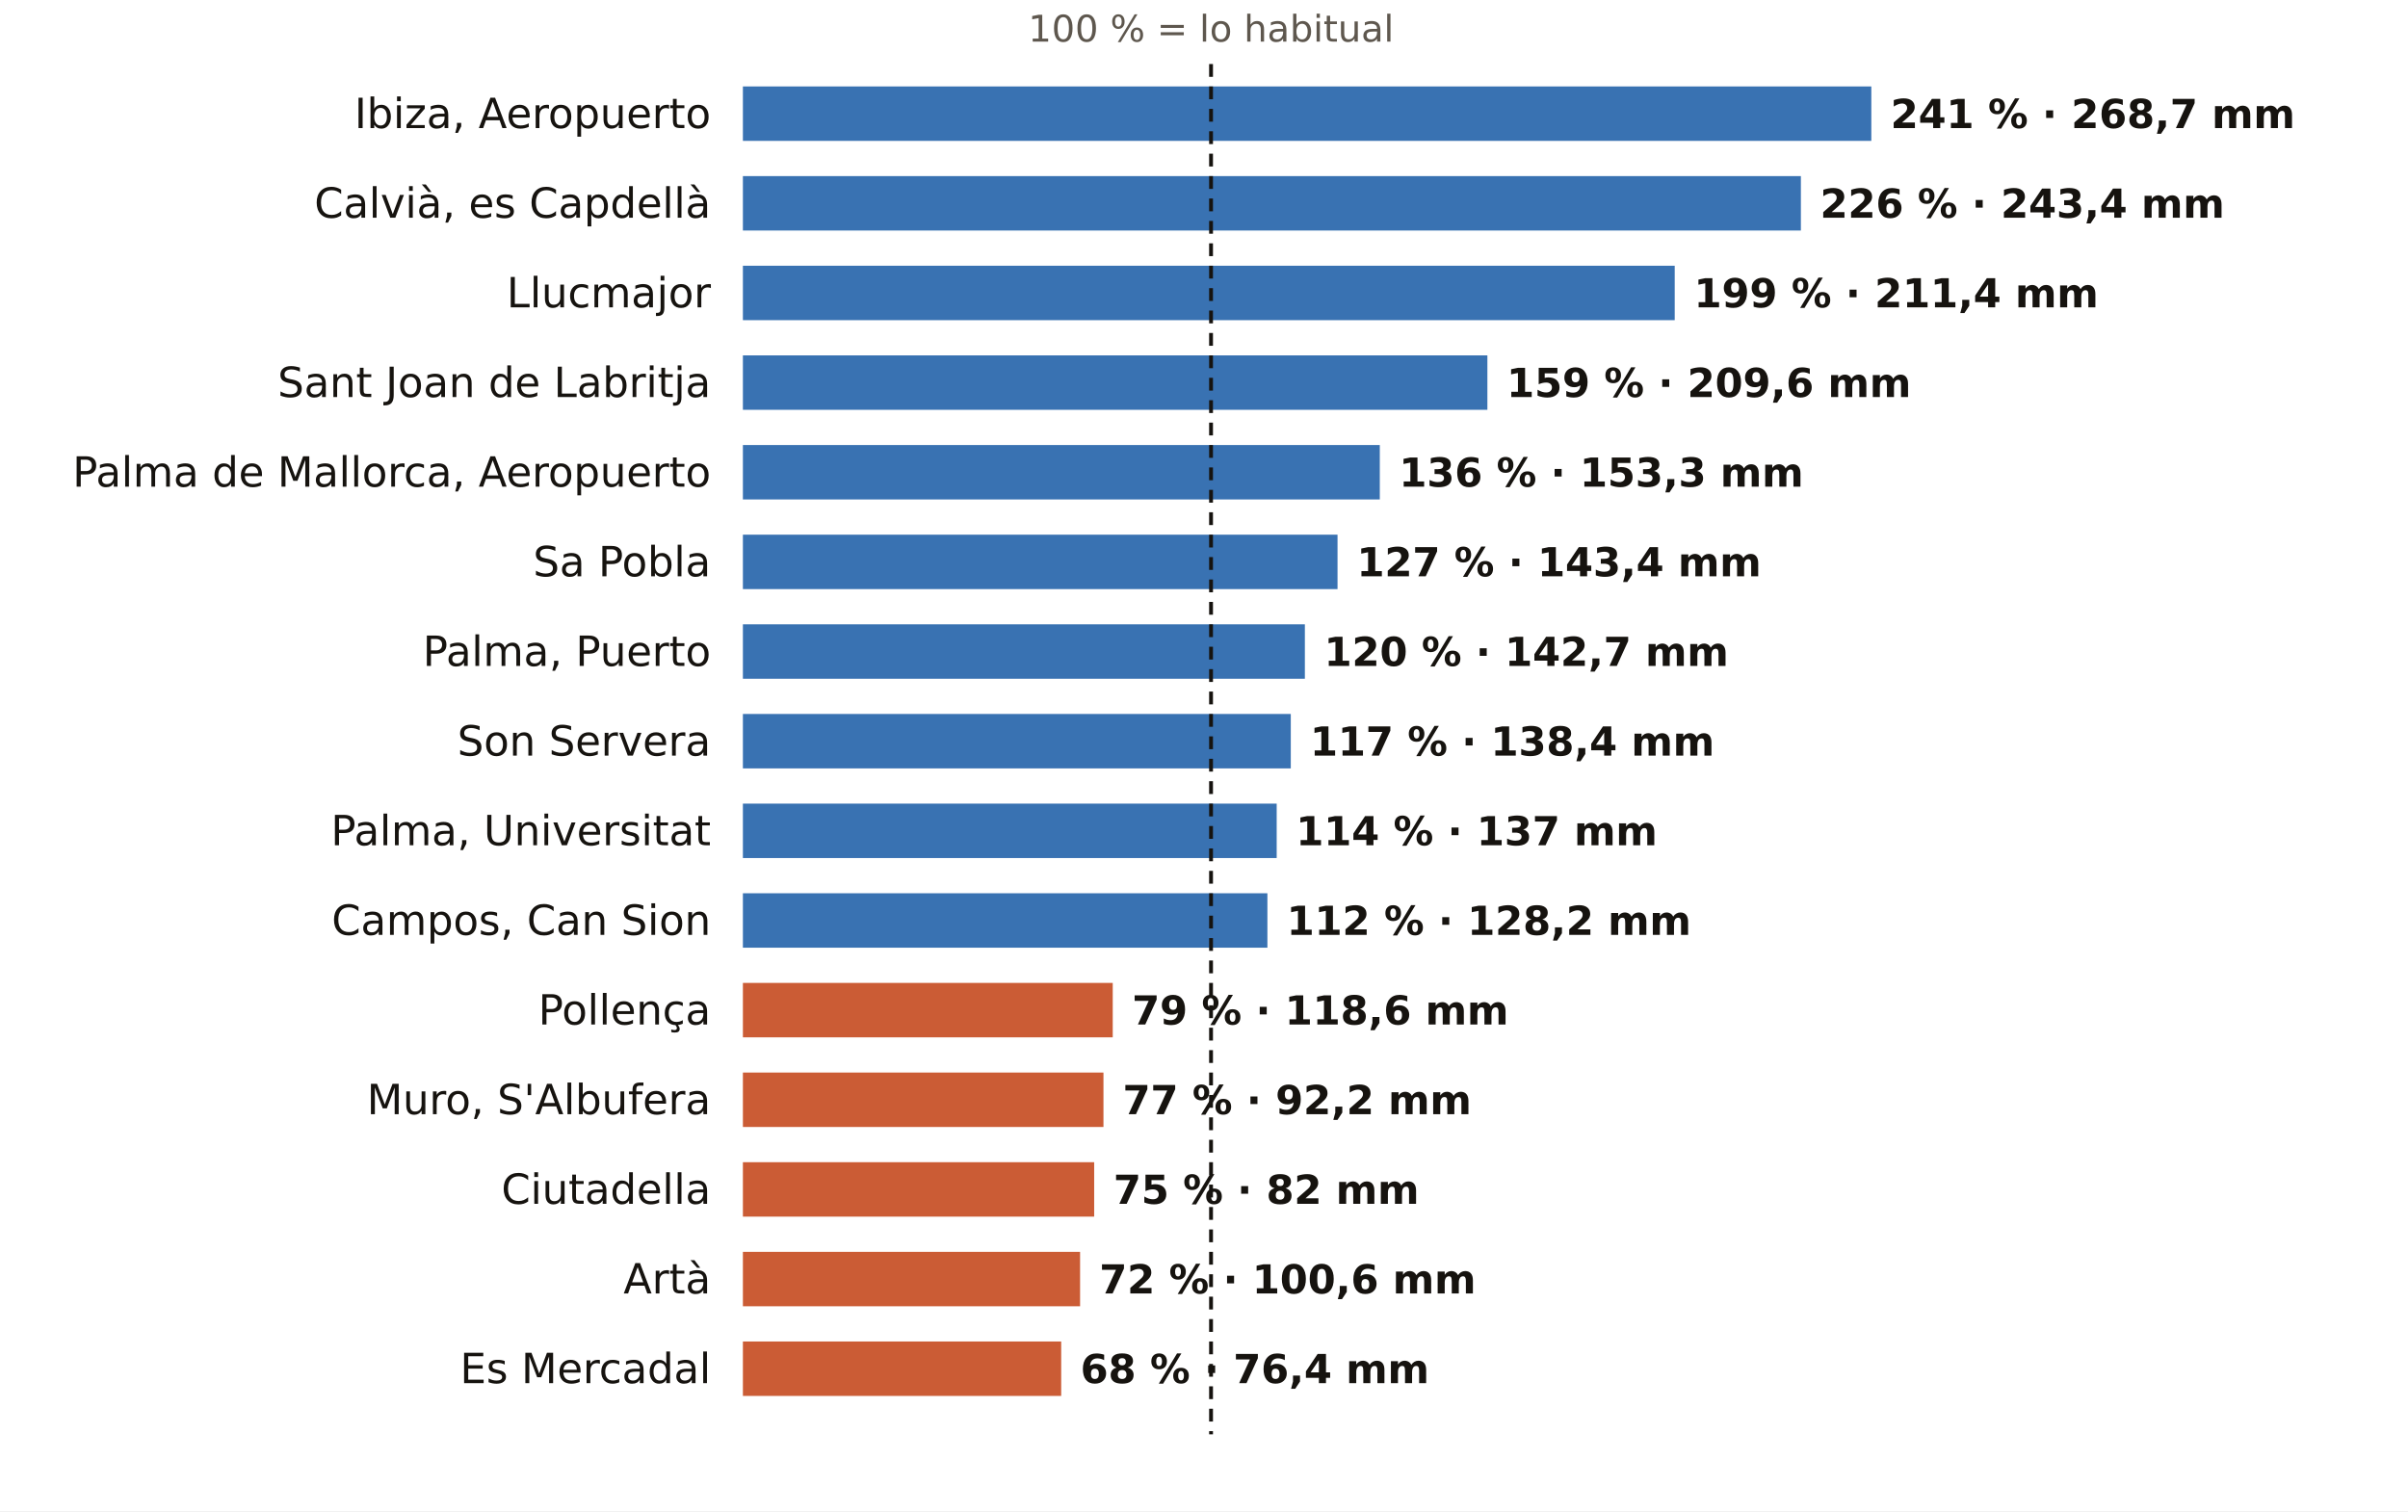
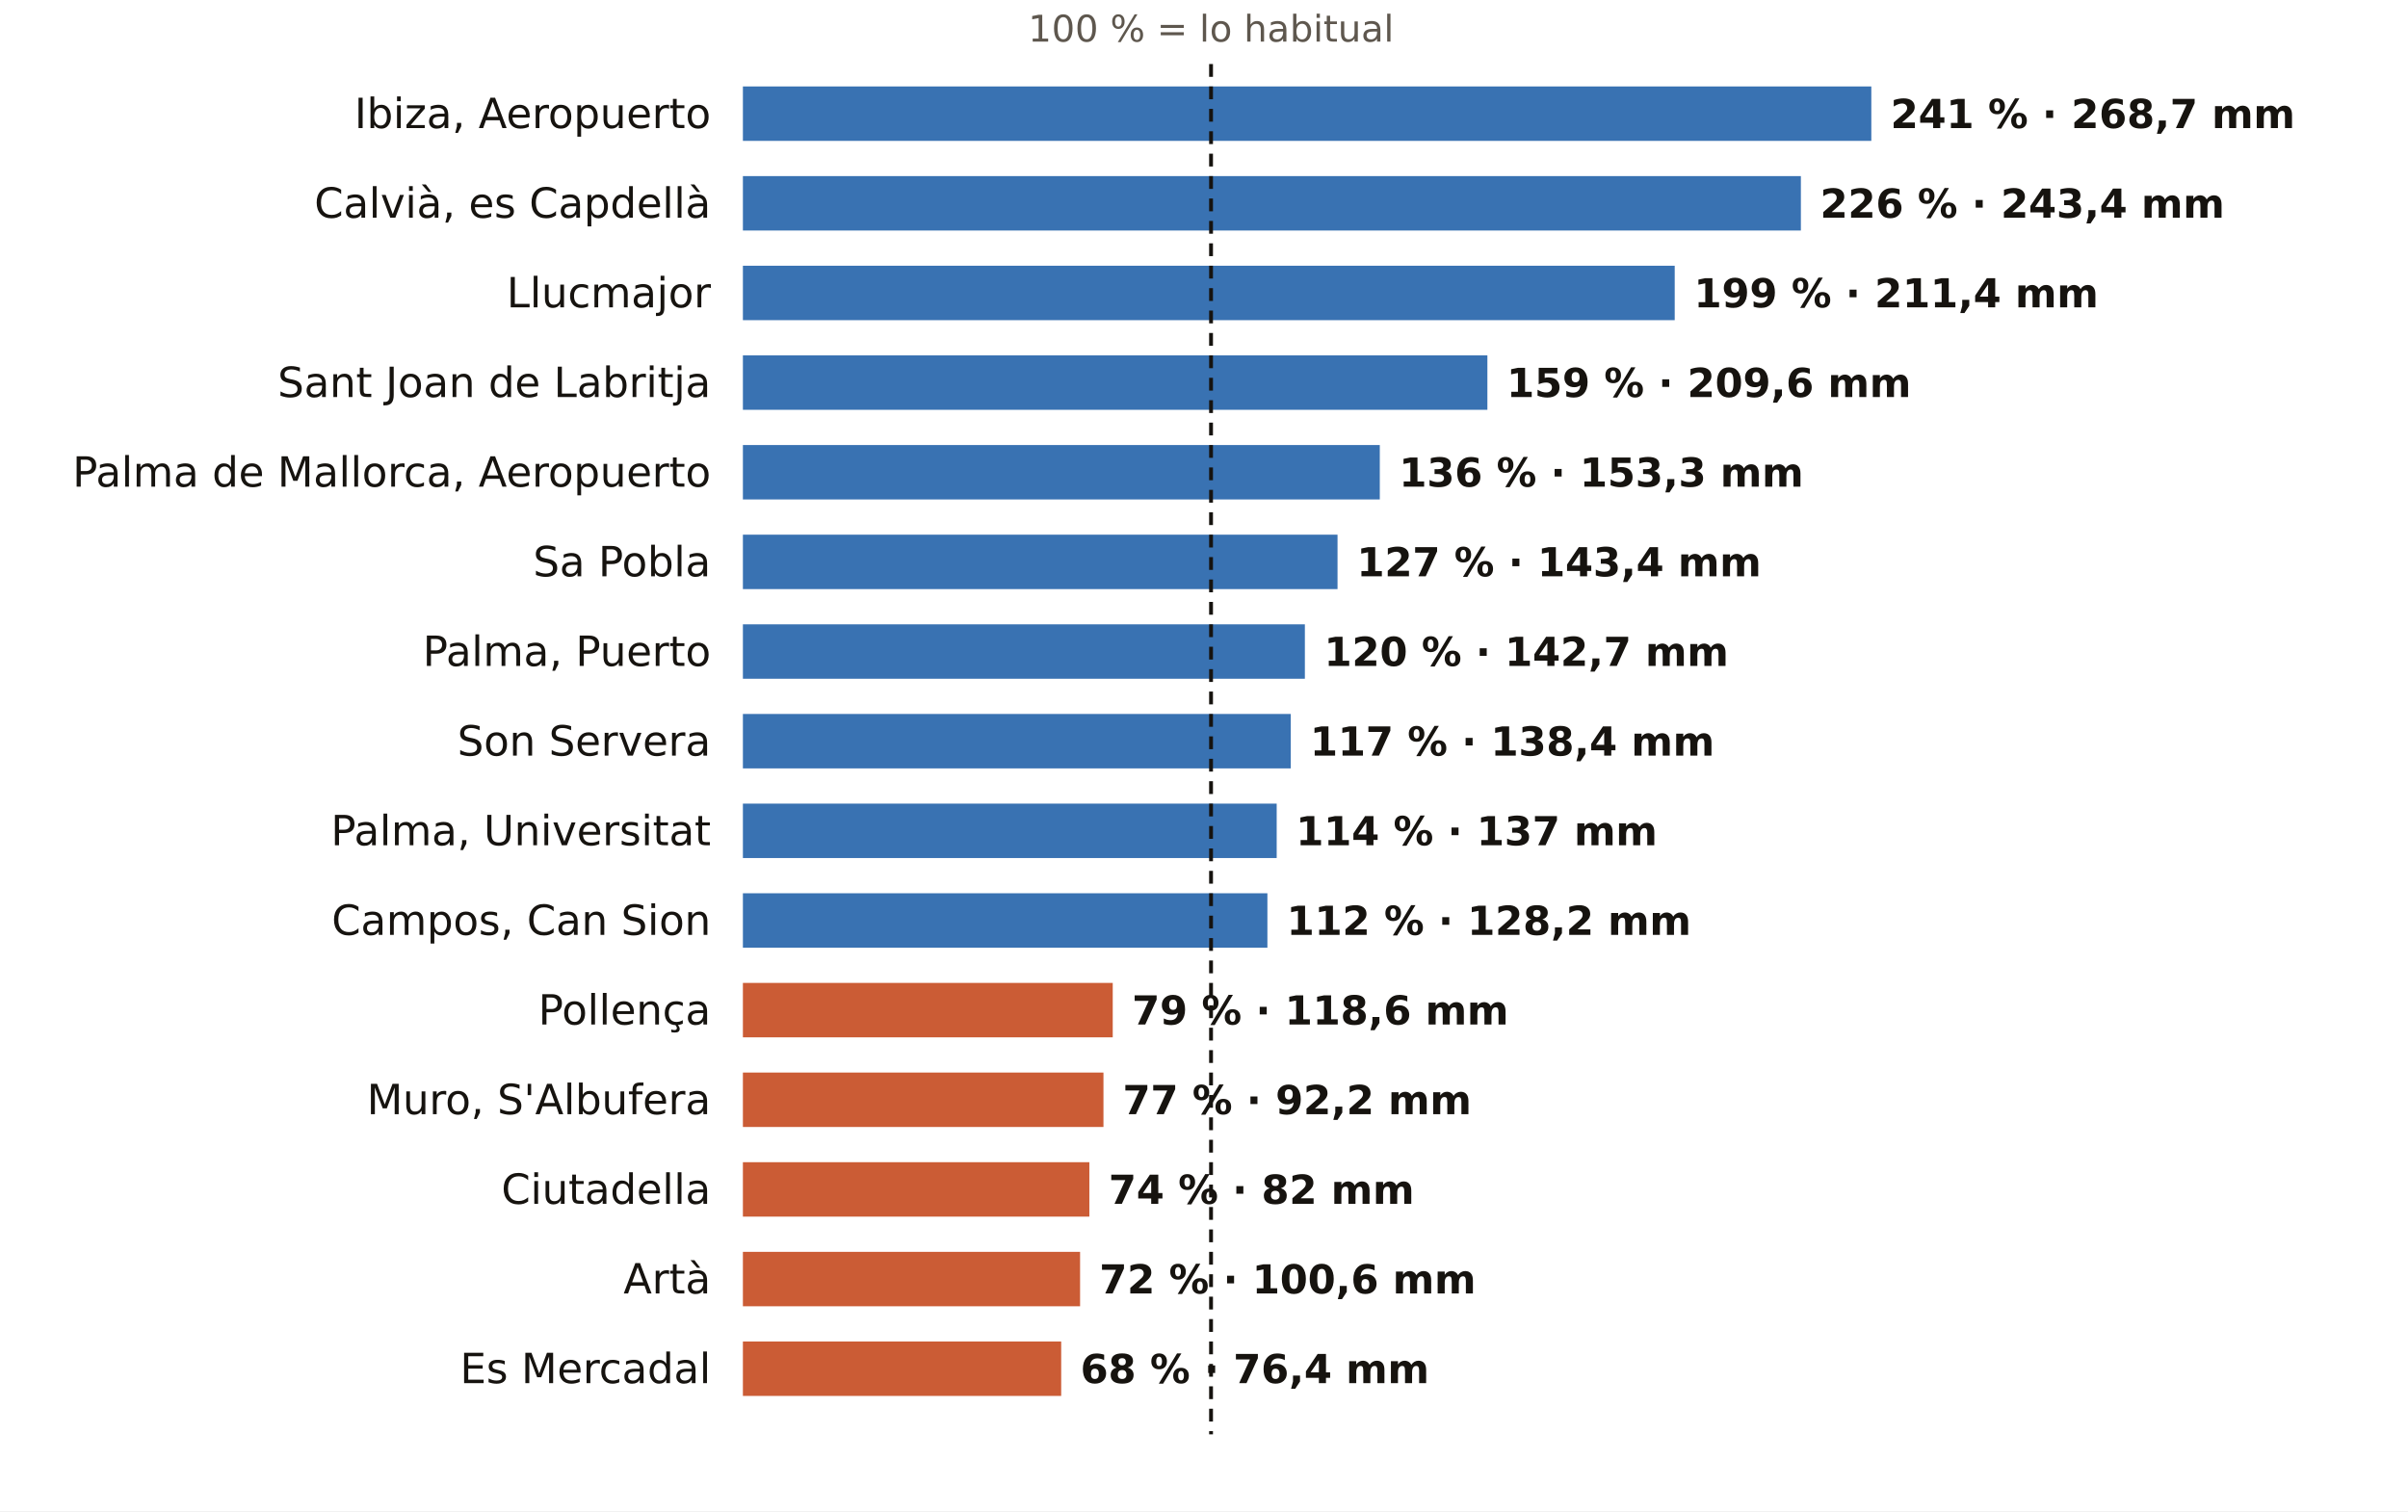
<svg xmlns="http://www.w3.org/2000/svg" viewBox="0 0 752 472" width="752" height="472" role="img" aria-label="El otoño en los pluviómetros de AEMET de Illes Balears: % de lo habitual">
  <rect width="752" height="472" fill="#FFFFFF" />
  <text x="378.2" y="13.0" font-size="11.5" fill="#5E574E" text-anchor="middle" font-weight="400" font-family="Public Sans, DejaVu Sans, Arial, sans-serif">100 % = lo habitual</text>
  <text x="222.0" y="40.0" font-size="13" fill="#16130F" text-anchor="end" font-weight="500" font-family="Public Sans, DejaVu Sans, Arial, sans-serif">Ibiza, Aeropuerto</text>
  <rect x="232" y="27" width="352.4" height="17" fill="#1F5FA8" opacity="0.88" />
  <text x="590.4" y="40.0" font-size="12.5" fill="#16130F" text-anchor="start" font-weight="600" font-family="Public Sans, DejaVu Sans, Arial, sans-serif">241 % · 268,7 mm</text>
  <text x="222.0" y="68.0" font-size="13" fill="#16130F" text-anchor="end" font-weight="500" font-family="Public Sans, DejaVu Sans, Arial, sans-serif">Calvià, es Capdellà</text>
  <rect x="232" y="55" width="330.4" height="17" fill="#1F5FA8" opacity="0.88" />
  <text x="568.4" y="68.0" font-size="12.5" fill="#16130F" text-anchor="start" font-weight="600" font-family="Public Sans, DejaVu Sans, Arial, sans-serif">226 % · 243,4 mm</text>
  <text x="222.0" y="96.0" font-size="13" fill="#16130F" text-anchor="end" font-weight="500" font-family="Public Sans, DejaVu Sans, Arial, sans-serif">Llucmajor</text>
  <rect x="232" y="83" width="291.0" height="17" fill="#1F5FA8" opacity="0.88" />
  <text x="529.0" y="96.0" font-size="12.5" fill="#16130F" text-anchor="start" font-weight="600" font-family="Public Sans, DejaVu Sans, Arial, sans-serif">199 % · 211,4 mm</text>
  <text x="222.0" y="124.0" font-size="13" fill="#16130F" text-anchor="end" font-weight="500" font-family="Public Sans, DejaVu Sans, Arial, sans-serif">Sant Joan de Labritja</text>
  <rect x="232" y="111" width="232.5" height="17" fill="#1F5FA8" opacity="0.88" />
  <text x="470.5" y="124.0" font-size="12.5" fill="#16130F" text-anchor="start" font-weight="600" font-family="Public Sans, DejaVu Sans, Arial, sans-serif">159 % · 209,6 mm</text>
  <text x="222.0" y="152.0" font-size="13" fill="#16130F" text-anchor="end" font-weight="500" font-family="Public Sans, DejaVu Sans, Arial, sans-serif">Palma de Mallorca, Aeropuerto</text>
  <rect x="232" y="139" width="198.9" height="17" fill="#1F5FA8" opacity="0.88" />
  <text x="436.9" y="152.0" font-size="12.5" fill="#16130F" text-anchor="start" font-weight="600" font-family="Public Sans, DejaVu Sans, Arial, sans-serif">136 % · 153,3 mm</text>
  <text x="222.0" y="180.0" font-size="13" fill="#16130F" text-anchor="end" font-weight="500" font-family="Public Sans, DejaVu Sans, Arial, sans-serif">Sa Pobla</text>
  <rect x="232" y="167" width="185.7" height="17" fill="#1F5FA8" opacity="0.88" />
  <text x="423.7" y="180.0" font-size="12.5" fill="#16130F" text-anchor="start" font-weight="600" font-family="Public Sans, DejaVu Sans, Arial, sans-serif">127 % · 143,4 mm</text>
  <text x="222.0" y="208.0" font-size="13" fill="#16130F" text-anchor="end" font-weight="500" font-family="Public Sans, DejaVu Sans, Arial, sans-serif">Palma, Puerto</text>
  <rect x="232" y="195" width="175.5" height="17" fill="#1F5FA8" opacity="0.88" />
  <text x="413.5" y="208.0" font-size="12.5" fill="#16130F" text-anchor="start" font-weight="600" font-family="Public Sans, DejaVu Sans, Arial, sans-serif">120 % · 142,7 mm</text>
  <text x="222.0" y="236.0" font-size="13" fill="#16130F" text-anchor="end" font-weight="500" font-family="Public Sans, DejaVu Sans, Arial, sans-serif">Son Servera</text>
  <rect x="232" y="223" width="171.1" height="17" fill="#1F5FA8" opacity="0.88" />
  <text x="409.1" y="236.0" font-size="12.5" fill="#16130F" text-anchor="start" font-weight="600" font-family="Public Sans, DejaVu Sans, Arial, sans-serif">117 % · 138,4 mm</text>
  <text x="222.0" y="264.0" font-size="13" fill="#16130F" text-anchor="end" font-weight="500" font-family="Public Sans, DejaVu Sans, Arial, sans-serif">Palma, Universitat</text>
  <rect x="232" y="251" width="166.7" height="17" fill="#1F5FA8" opacity="0.88" />
  <text x="404.7" y="264.0" font-size="12.5" fill="#16130F" text-anchor="start" font-weight="600" font-family="Public Sans, DejaVu Sans, Arial, sans-serif">114 % · 137 mm</text>
  <text x="222.0" y="292.0" font-size="13" fill="#16130F" text-anchor="end" font-weight="500" font-family="Public Sans, DejaVu Sans, Arial, sans-serif">Campos, Can Sion</text>
  <rect x="232" y="279" width="163.8" height="17" fill="#1F5FA8" opacity="0.88" />
  <text x="401.8" y="292.0" font-size="12.5" fill="#16130F" text-anchor="start" font-weight="600" font-family="Public Sans, DejaVu Sans, Arial, sans-serif">112 % · 128,2 mm</text>
  <text x="222.0" y="320.0" font-size="13" fill="#16130F" text-anchor="end" font-weight="500" font-family="Public Sans, DejaVu Sans, Arial, sans-serif">Pollença</text>
  <rect x="232" y="307" width="115.5" height="17" fill="#C4461A" opacity="0.88" />
  <text x="353.5" y="320.0" font-size="12.5" fill="#16130F" text-anchor="start" font-weight="600" font-family="Public Sans, DejaVu Sans, Arial, sans-serif">79 % · 118,6 mm</text>
  <text x="222.0" y="348.0" font-size="13" fill="#16130F" text-anchor="end" font-weight="500" font-family="Public Sans, DejaVu Sans, Arial, sans-serif">Muro, S'Albufera</text>
  <rect x="232" y="335" width="112.6" height="17" fill="#C4461A" opacity="0.88" />
  <text x="350.6" y="348.0" font-size="12.5" fill="#16130F" text-anchor="start" font-weight="600" font-family="Public Sans, DejaVu Sans, Arial, sans-serif">77 % · 92,2 mm</text>
  <text x="222.0" y="376.0" font-size="13" fill="#16130F" text-anchor="end" font-weight="500" font-family="Public Sans, DejaVu Sans, Arial, sans-serif">Ciutadella</text>
-   <rect x="232" y="363" width="109.7" height="17" fill="#C4461A" opacity="0.88" />
-   <text x="347.7" y="376.0" font-size="12.5" fill="#16130F" text-anchor="start" font-weight="600" font-family="Public Sans, DejaVu Sans, Arial, sans-serif">75 % · 82 mm</text>
+   <rect x="232" y="363" width="108.2" height="17" fill="#C4461A" opacity="0.88" />
+   <text x="346.2" y="376.0" font-size="12.5" fill="#16130F" text-anchor="start" font-weight="600" font-family="Public Sans, DejaVu Sans, Arial, sans-serif">74 % · 82 mm</text>
  <text x="222.0" y="404.0" font-size="13" fill="#16130F" text-anchor="end" font-weight="500" font-family="Public Sans, DejaVu Sans, Arial, sans-serif">Artà</text>
  <rect x="232" y="391" width="105.3" height="17" fill="#C4461A" opacity="0.88" />
  <text x="343.3" y="404.0" font-size="12.5" fill="#16130F" text-anchor="start" font-weight="600" font-family="Public Sans, DejaVu Sans, Arial, sans-serif">72 % · 100,6 mm</text>
  <text x="222.0" y="432.0" font-size="13" fill="#16130F" text-anchor="end" font-weight="500" font-family="Public Sans, DejaVu Sans, Arial, sans-serif">Es Mercadal</text>
  <rect x="232" y="419" width="99.4" height="17" fill="#C4461A" opacity="0.88" />
  <text x="337.4" y="432.0" font-size="12.5" fill="#16130F" text-anchor="start" font-weight="600" font-family="Public Sans, DejaVu Sans, Arial, sans-serif">68 % · 76,4 mm</text>
  <line x1="378.2" x2="378.2" y1="20" y2="448" stroke="#16130F" stroke-width="1.2" stroke-dasharray="4 3" />
</svg>
